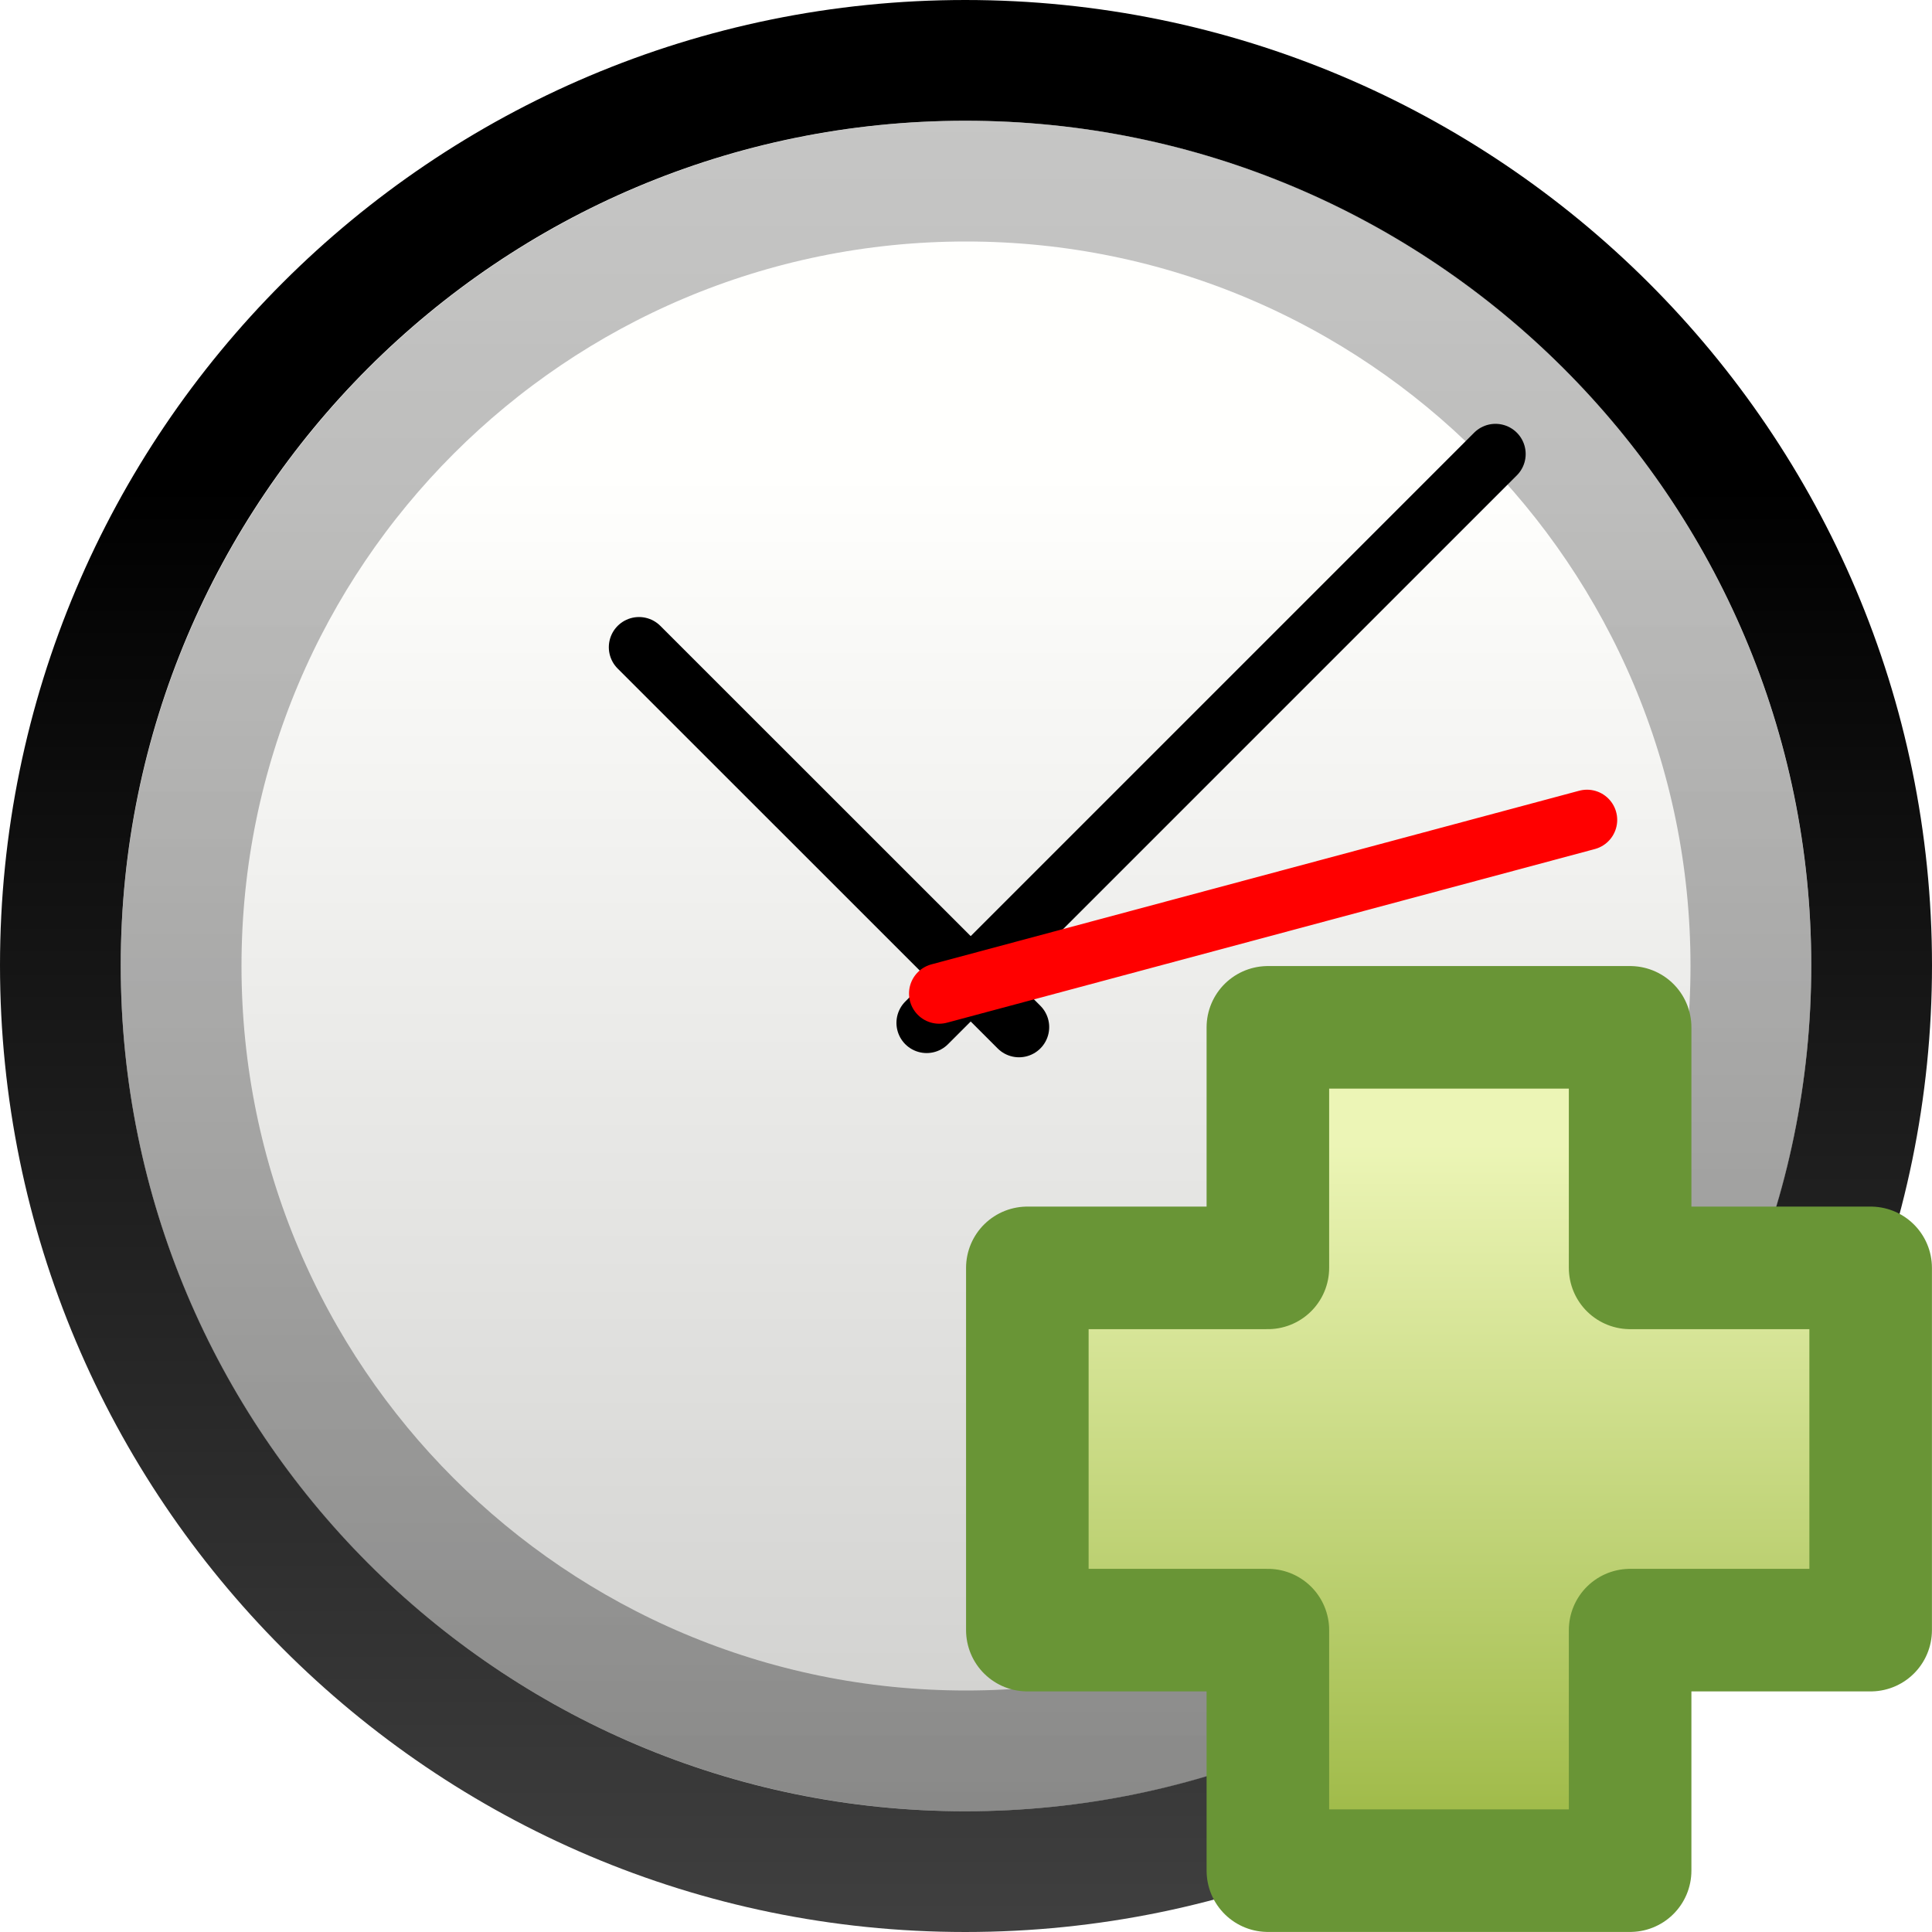
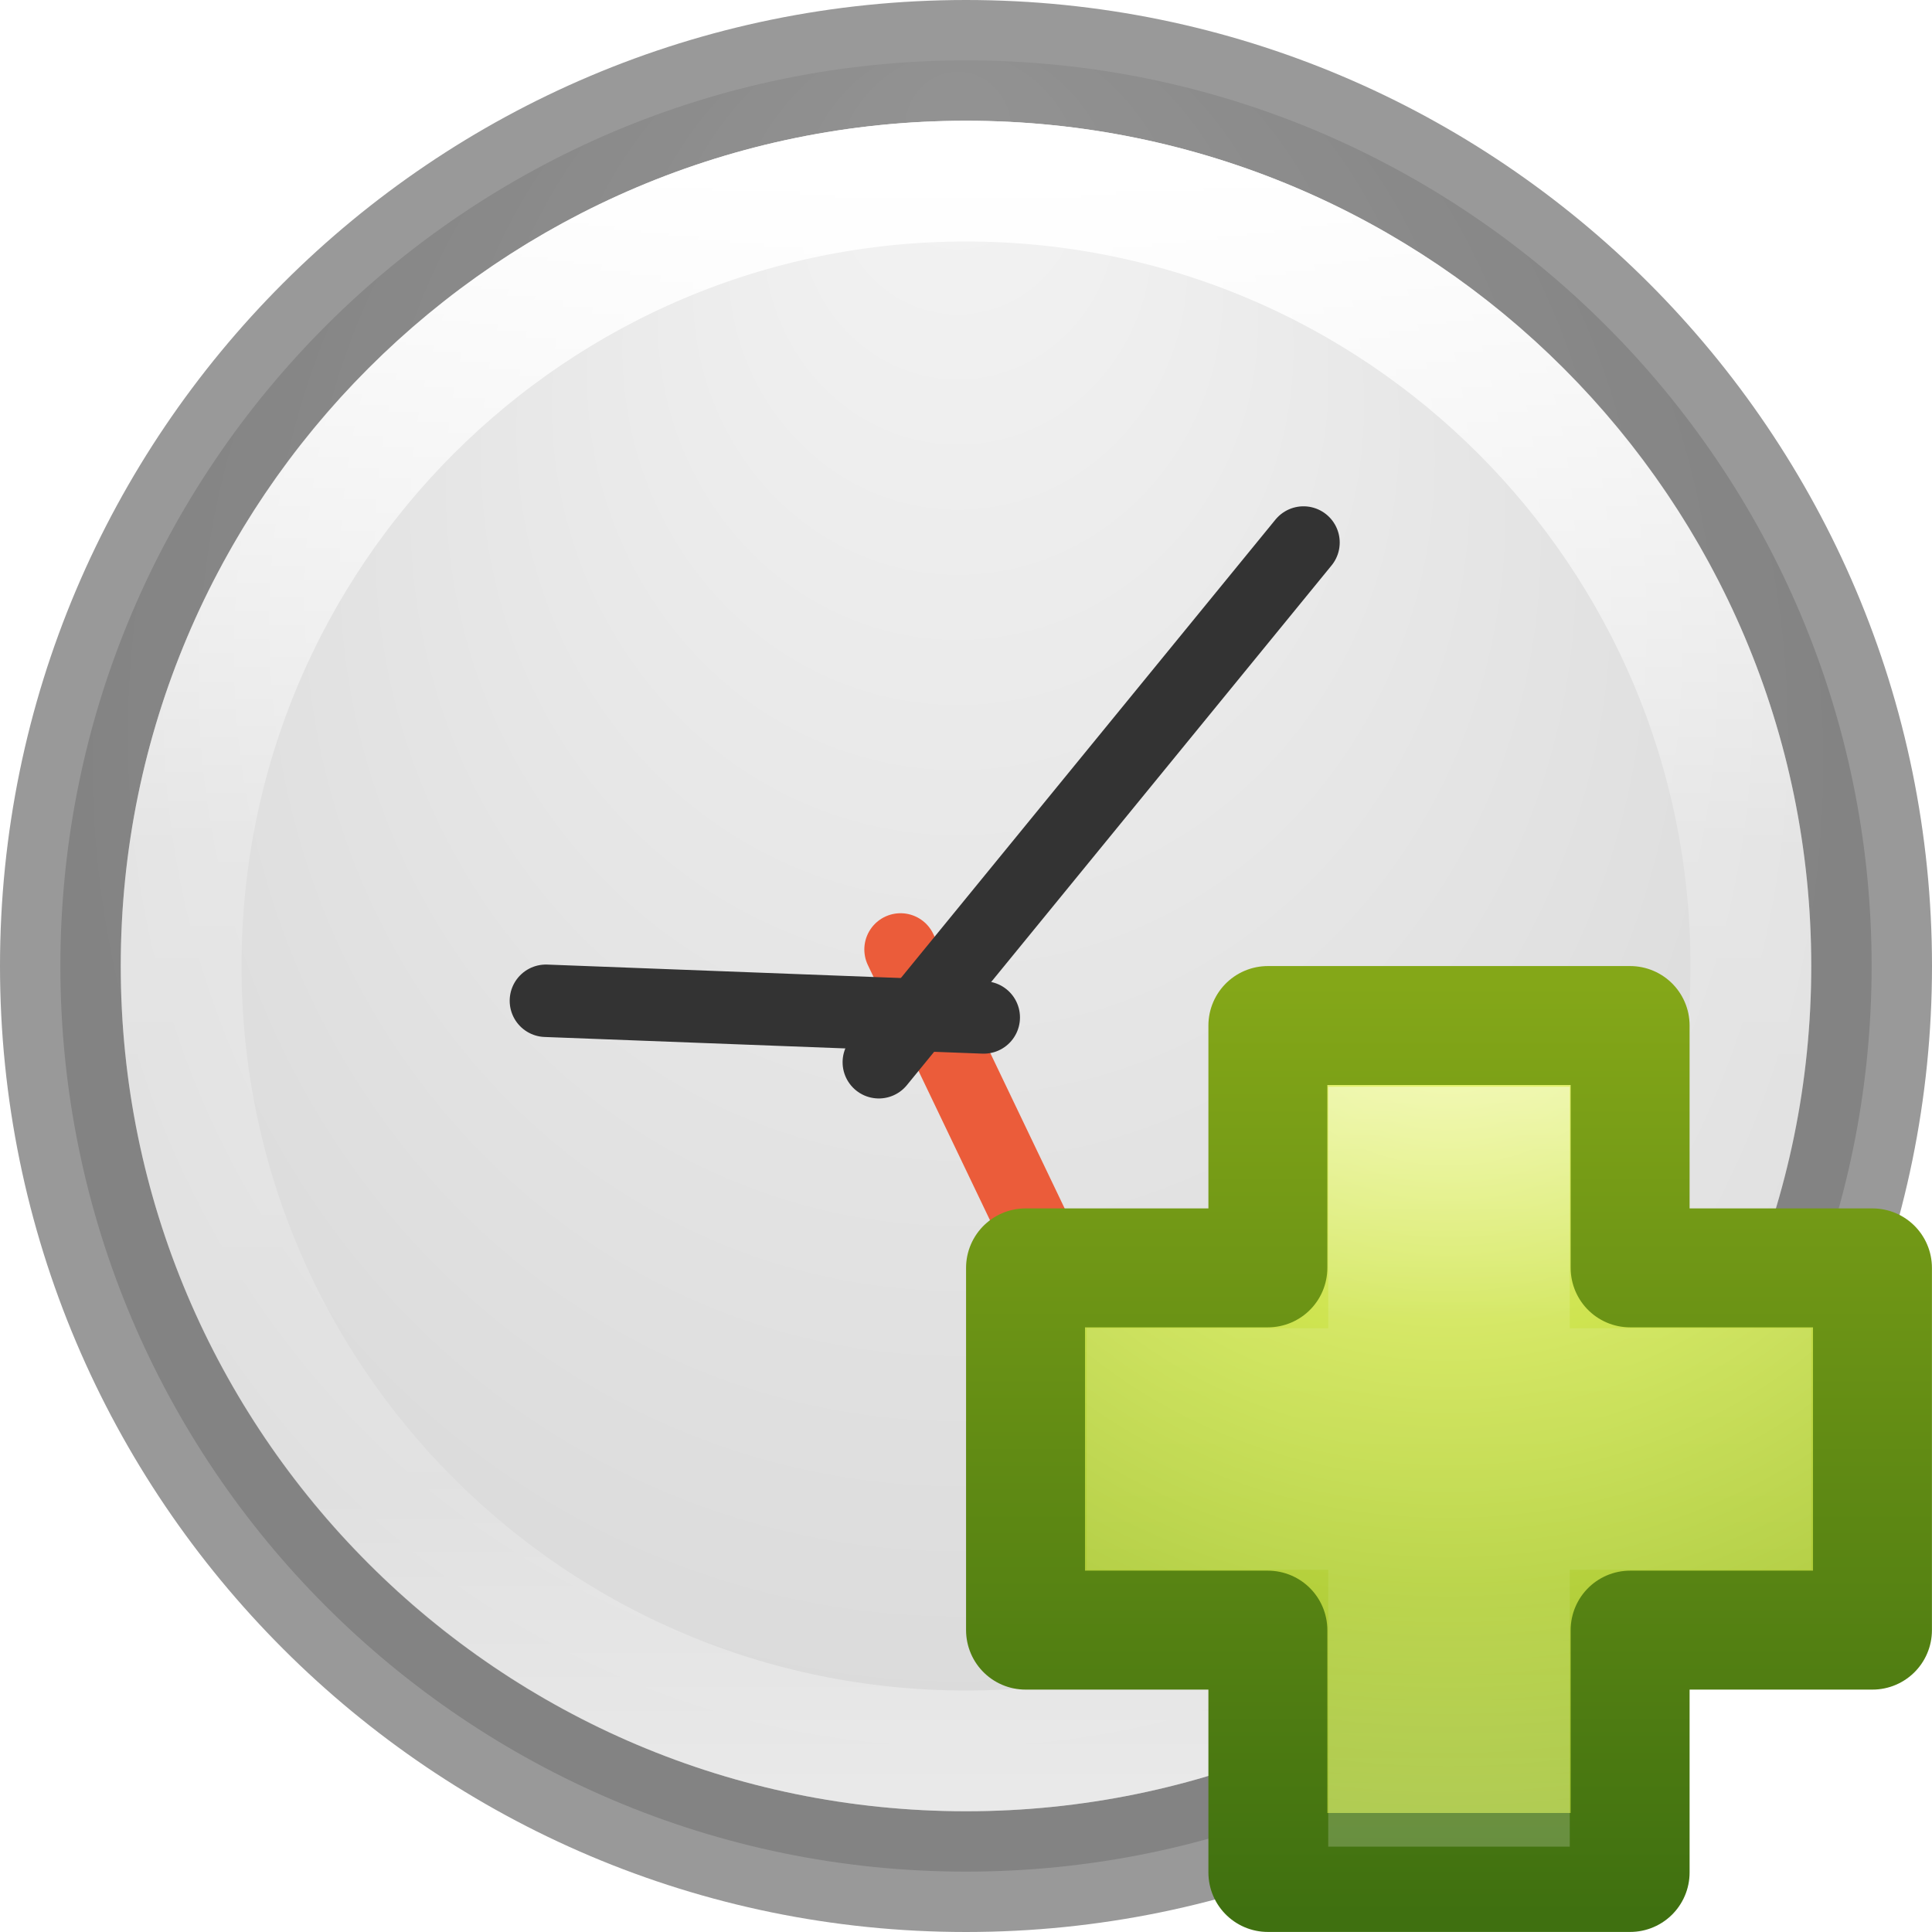
- <svg xmlns="http://www.w3.org/2000/svg" xmlns:xlink="http://www.w3.org/1999/xlink" version="1.0" width="16" height="16" id="svg3591">
-   <defs id="defs3593">
-     <linearGradient id="linearGradient5354">
-       <stop id="stop5356" style="stop-color:#3f3f3f;stop-opacity:1" offset="0" />
-       <stop id="stop5358" style="stop-color:#000000;stop-opacity:1" offset="1" />
+ <svg xmlns="http://www.w3.org/2000/svg" xmlns:xlink="http://www.w3.org/1999/xlink" version="1.0" width="16" height="16" id="svg3295">
+   <defs id="defs3297">
+     <linearGradient id="linearGradient4806-9">
+       <stop id="stop4808-49" style="stop-color:#ffffff;stop-opacity:1" offset="0" />
+       <stop id="stop4810-05" style="stop-color:#ffffff;stop-opacity:0.235" offset="0.424" />
+       <stop id="stop4812-6" style="stop-color:#ffffff;stop-opacity:0.157" offset="0.821" />
+       <stop id="stop4814-7" style="stop-color:#ffffff;stop-opacity:0.392" offset="1" />
    </linearGradient>
-     <linearGradient x1="14.953" y1="45.381" x2="14.953" y2="13.214" id="linearGradient3738" xlink:href="#linearGradient5354" gradientUnits="userSpaceOnUse" gradientTransform="matrix(0.3687583,0,0,0.3687582,-0.8509981,-0.8513743)" />
-     <linearGradient id="linearGradient2145">
-       <stop id="stop2147" style="stop-color:#fffffd;stop-opacity:1" offset="0" />
-       <stop id="stop2149" style="stop-color:#cbcbc9;stop-opacity:1" offset="1" />
+     <linearGradient id="linearGradient2867-449-88-871-390-598-476-591-434-148-57-177-641-289-620-227-114-444-680-744-4-8-69-5-4-8-426-2-9-1-4-965">
+       <stop id="stop4036" style="stop-color:#f4f4f4;stop-opacity:1" offset="0" />
+       <stop id="stop4040" style="stop-color:#dadada;stop-opacity:1" offset="1" />
    </linearGradient>
-     <linearGradient x1="28.771" y1="12.918" x2="28.771" y2="45.348" id="linearGradient3736" xlink:href="#linearGradient2145" gradientUnits="userSpaceOnUse" gradientTransform="matrix(0.3687583,0,0,0.3687582,-0.8509981,-0.8513743)" />
-     <linearGradient id="linearGradient37935">
-       <stop id="stop37937" style="stop-color:#929292;stop-opacity:1" offset="0" />
-       <stop id="stop37939" style="stop-color:#4a4a4a;stop-opacity:1" offset="1" />
+     <linearGradient x1="71.204" y1="15.369" x2="71.204" y2="40.496" id="linearGradient3143" xlink:href="#linearGradient4806-9" gradientUnits="userSpaceOnUse" gradientTransform="matrix(0.5306905,0,0,0.5306907,-30.30318,-6.788705)" />
+     <radialGradient cx="15.026" cy="8.626" r="20" fx="0.304" fy="8.626" id="radialGradient3154" xlink:href="#linearGradient2867-449-88-871-390-598-476-591-434-148-57-177-641-289-620-227-114-444-680-744-4-8-69-5-4-8-426-2-9-1-4-965" gradientUnits="userSpaceOnUse" gradientTransform="matrix(-2.4562692e-8,0.4036492,-0.380296,-2.780277e-8,11.21346,0.5951713)" />
+     <linearGradient x1="24.139" y1="7.048" x2="24.139" y2="39.268" id="linearGradient3030" xlink:href="#linearGradient4111" gradientUnits="userSpaceOnUse" gradientTransform="matrix(0.2013113,0,0,0.1999165,7.413303,7.308852)" />
+     <linearGradient id="linearGradient4111">
+       <stop id="stop4113" style="stop-color:#ffffff;stop-opacity:1" offset="0" />
+       <stop id="stop4115" style="stop-color:#ffffff;stop-opacity:0.235" offset="0.343" />
+       <stop id="stop4117" style="stop-color:#ffffff;stop-opacity:0.157" offset="0.68" />
+       <stop id="stop4119" style="stop-color:#ffffff;stop-opacity:0.392" offset="1" />
    </linearGradient>
-     <linearGradient x1="63.761" y1="-12.929" x2="63.761" y2="5.972" id="linearGradient3630" xlink:href="#linearGradient37935" gradientUnits="userSpaceOnUse" gradientTransform="matrix(0.7432395,0,0,0.7432223,-38.22979,10.60933)" />
-     <linearGradient id="linearGradient3945">
-       <stop id="stop3567" style="stop-color:#ecf5b6;stop-opacity:1" offset="0" />
-       <stop id="stop3949" style="stop-color:#9fba48;stop-opacity:1" offset="1" />
+     <linearGradient id="linearGradient3242-7">
+       <stop id="stop3244-5" style="stop-color:#eef87e;stop-opacity:1" offset="0" />
+       <stop id="stop3246-9" style="stop-color:#cde34f;stop-opacity:1" offset="0.262" />
+       <stop id="stop3248-7" style="stop-color:#93b723;stop-opacity:1" offset="0.661" />
+       <stop id="stop3250-8" style="stop-color:#5a7e0d;stop-opacity:1" offset="1" />
    </linearGradient>
-     <linearGradient x1="24.104" y1="15.169" x2="24.104" y2="32.485" id="linearGradient3578" xlink:href="#linearGradient3945" gradientUnits="userSpaceOnUse" gradientTransform="matrix(0.3280315,0,0,0.3257096,4.444958,4.532024)" />
+     <linearGradient id="linearGradient4121">
+       <stop id="stop4123-2" style="stop-color:#3f7010;stop-opacity:1" offset="0" />
+       <stop id="stop4125" style="stop-color:#84a718;stop-opacity:1" offset="1" />
+     </linearGradient>
+     <radialGradient cx="64.575" cy="48.605" r="31" fx="64.575" fy="48.605" id="radialGradient3079" xlink:href="#linearGradient3242-7" gradientUnits="userSpaceOnUse" gradientTransform="matrix(0,0.3852883,-0.4195884,0,32.3895,-16.79301)" />
+     <linearGradient x1="72.422" y1="124.756" x2="72.422" y2="51.244" id="linearGradient3081" xlink:href="#linearGradient4121" gradientUnits="userSpaceOnUse" gradientTransform="matrix(0.1040843,0,0,0.104825,2.840583,2.775402)" />
  </defs>
-   <g id="layer1">
-     <path d="m 7.994,0.5 c -4.139,0 -7.494,3.355 -7.494,7.494 0,4.139 3.355,7.506 7.494,7.506 4.139,0 7.506,-3.367 7.506,-7.506 0,-4.139 -3.367,-7.494 -7.506,-7.494 z" id="path2555" style="fill:url(#linearGradient3736);fill-opacity:1;stroke:url(#linearGradient3738);stroke-width:1;stroke-linecap:round;stroke-linejoin:round;stroke-miterlimit:4;stroke-opacity:1;stroke-dasharray:none;stroke-dashoffset:0" />
-     <path d="M 14.5,8 C 14.5,11.59 11.59,14.5 8,14.5 4.41,14.5 1.5,11.59 1.5,8 1.5,4.41 4.41,1.5 8,1.5 11.59,1.5 14.5,4.41 14.5,8 l 0,0 z" id="path8655" style="opacity:0.527;fill:none;stroke:url(#linearGradient3630);stroke-width:1;stroke-miterlimit:4;stroke-opacity:1;stroke-dasharray:none" />
-     <path d="M 7.674,8.471 12.385,3.76" id="path2312" style="fill:none;stroke:#000000;stroke-width:0.5;stroke-linecap:round;stroke-linejoin:miter;stroke-miterlimit:4;stroke-opacity:1;stroke-dasharray:none" />
-     <path d="M 8.439,8.506 5.292,5.36" id="path2314" style="fill:none;stroke:#000000;stroke-width:0.5;stroke-linecap:round;stroke-linejoin:miter;stroke-miterlimit:4;stroke-opacity:1;stroke-dasharray:none" />
-     <path d="M 7.778,8.228 13.143,6.79" id="path2316" style="fill:#ff0000;fill-rule:evenodd;stroke:#ff0000;stroke-width:0.5;stroke-linecap:round;stroke-linejoin:miter;stroke-miterlimit:4;stroke-opacity:1;stroke-dasharray:none" />
-     <path d="m 10.5,10.5 0,-1.992 3,0 0,1.992 1.992,0 0,3 -1.992,0 0,1.992 -3,0 0,-1.992 -1.992,0 0,-3 1.992,0 z" id="path2262" style="fill:url(#linearGradient3578);fill-opacity:1;fill-rule:evenodd;stroke:#699536;stroke-width:1.015;stroke-linecap:butt;stroke-linejoin:round;stroke-miterlimit:4;stroke-opacity:1;stroke-dasharray:none;display:inline" />
-   </g>
+   <path d="m 8,0.5 c -4.138,0 -7.5,3.362 -7.5,7.5 0,4.138 3.362,7.5 7.5,7.5 C 12.138,15.5 15.5,12.138 15.5,8 15.5,3.862 12.138,0.5 8,0.5 z" id="path2555-7-65" style="color:#000000;fill:url(#radialGradient3154);fill-opacity:1;fill-rule:nonzero;stroke:none;stroke-width:1;marker:none;visibility:visible;display:inline;overflow:visible;enable-background:accumulate" />
+   <path d="m 8,0.5 c -4.138,0 -7.5,3.362 -7.5,7.5 C 0.5,12.138 3.862,15.5 8,15.5 c 4.138,0 7.5,-3.362 7.5,-7.5 0,-4.138 -3.362,-7.5 -7.5,-7.5 z" id="path2555-7-1-7" style="opacity:0.4;color:#000000;fill:none;stroke:#000000;stroke-width:1;stroke-linecap:round;stroke-linejoin:round;stroke-miterlimit:4;stroke-opacity:1;stroke-dasharray:none;stroke-dashoffset:0;marker:none;visibility:visible;display:inline;overflow:visible;enable-background:accumulate" />
+   <path d="m 7.458,7.863 1.991,4.16" id="path2316-0" style="fill:none;stroke:#eb5c3a;stroke-width:0.6;stroke-linecap:round;stroke-linejoin:miter;stroke-miterlimit:4;stroke-opacity:1;stroke-dasharray:none" />
+   <path d="M 7.278,8.797 10.795,4.493" id="path2312-7" style="fill:none;stroke:#333333;stroke-width:0.6;stroke-linecap:round;stroke-linejoin:miter;stroke-miterlimit:4;stroke-opacity:1;stroke-dasharray:none" />
+   <path d="M 8.147,8.426 4.521,8.288" id="path2314-7" style="fill:#0000ff;fill-opacity:1;stroke:#333333;stroke-width:0.6;stroke-linecap:round;stroke-linejoin:miter;stroke-miterlimit:4;stroke-opacity:1;stroke-dasharray:none" />
+   <path d="M 14.5,8 C 14.5,11.59 11.59,14.5 8,14.5 4.41,14.5 1.5,11.59 1.5,8 1.5,4.41 4.41,1.5 8,1.5 c 3.59,0 6.5,2.91 6.5,6.5 z" id="path3421" style="color:#000000;fill:none;stroke:url(#linearGradient3143);stroke-width:1;stroke-linecap:round;stroke-linejoin:round;stroke-miterlimit:4;stroke-opacity:1;stroke-dasharray:none;stroke-dashoffset:0;marker:none;visibility:visible;display:inline;overflow:visible;enable-background:accumulate" />
+   <path d="m 10.5,10.5 0,-2.007 3,0 0,2.007 2.007,0 0,3 -2.007,0 0,2.007 -3,0 0,-2.007 -2.007,0 0,-3 2.007,0 z" id="path2262" style="color:#000000;fill:url(#radialGradient3079);fill-opacity:1;fill-rule:nonzero;stroke:url(#linearGradient3081);stroke-width:0.985;stroke-linecap:round;stroke-linejoin:round;stroke-miterlimit:4;stroke-opacity:1;stroke-dasharray:none;stroke-dashoffset:0;marker:none;visibility:visible;display:inline;overflow:visible;enable-background:accumulate" />
+   <path d="m 11.5,11.5 0,-2 1,0 0,2 2,0 0,1 -2,0 0,2.293 -1,0 0,-2.293 -2,0 0,-1 2,0 z" id="path2272" style="opacity:0.5;fill:none;stroke:url(#linearGradient3030);stroke-width:1;stroke-linecap:butt;stroke-linejoin:miter;stroke-miterlimit:4;stroke-opacity:1;stroke-dasharray:none;display:inline" />
</svg>
